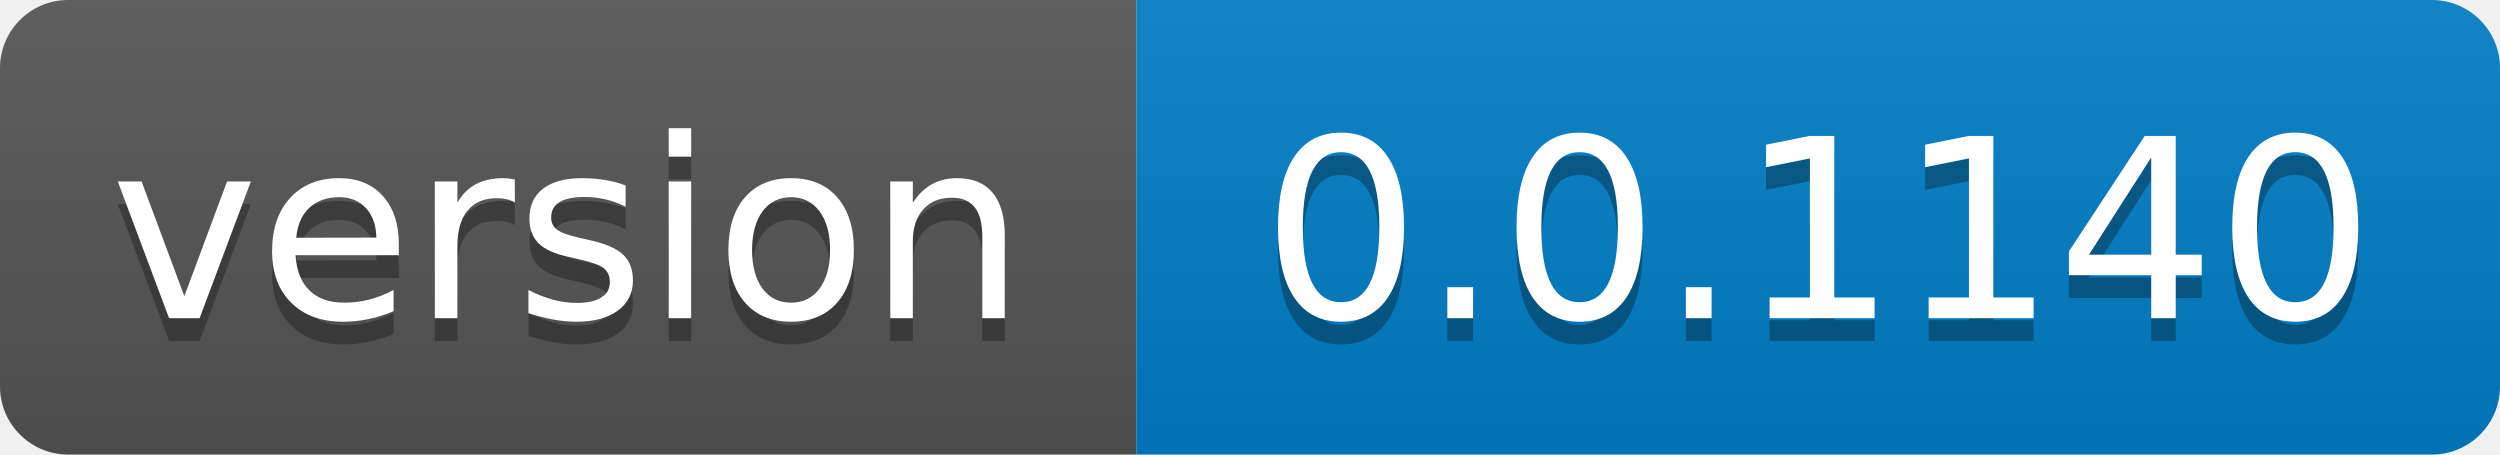
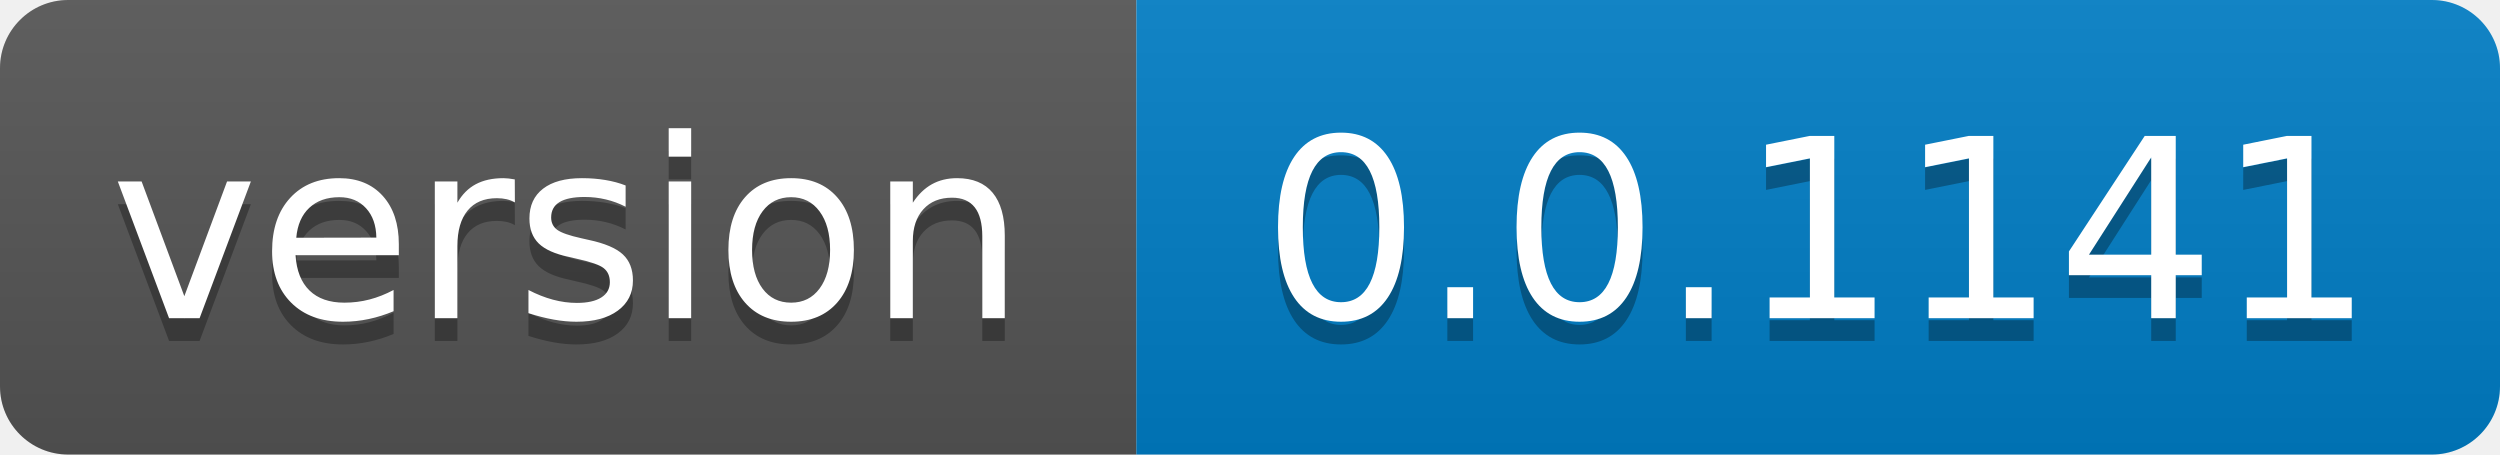
- <svg xmlns="http://www.w3.org/2000/svg" width="110" height="20" role="img" aria-label="version: 0.0.1140">
+ <svg xmlns="http://www.w3.org/2000/svg" width="110" height="20" role="img" aria-label="version: 0.0.1141">
  <linearGradient id="s" x2="0" y2="100%">
    <stop offset="0" stop-color="#bbb" stop-opacity=".1" />
    <stop offset="1" stop-opacity=".1" />
  </linearGradient>
  <clipPath id="r">
    <rect width="110" height="20" rx="3" fill="#fff" />
  </clipPath>
  <g clip-path="url(#r)">
    <rect width="50" height="20" fill="#555" />
    <rect x="50" width="60" height="20" fill="#007ec6" />
    <rect width="110" height="20" fill="url(#s)" />
  </g>
  <g fill="#fff" text-anchor="middle" font-family="Verdana,Geneva,DejaVu Sans,sans-serif" text-rendering="geometricPrecision" font-size="110">
    <text aria-hidden="true" x="250.0" transform="scale(.1)" textLength="400" y="150" fill="#010101" fill-opacity=".3">version</text>
    <text x="250.0" transform="scale(.1)" textLength="400" y="140" fill="#fff">version</text>
-     <text aria-hidden="true" x="800.0" transform="scale(.1)" textLength="500" y="150" fill="#010101" fill-opacity=".3">0.0.1140</text>
-     <text x="800.0" transform="scale(.1)" textLength="500" y="140" fill="#fff">0.0.1140</text>
+     <text aria-hidden="true" x="800.0" transform="scale(.1)" textLength="500" y="150" fill="#010101" fill-opacity=".3">0.0.1141</text>
+     <text x="800.0" transform="scale(.1)" textLength="500" y="140" fill="#fff">0.0.1141</text>
  </g>
</svg>
